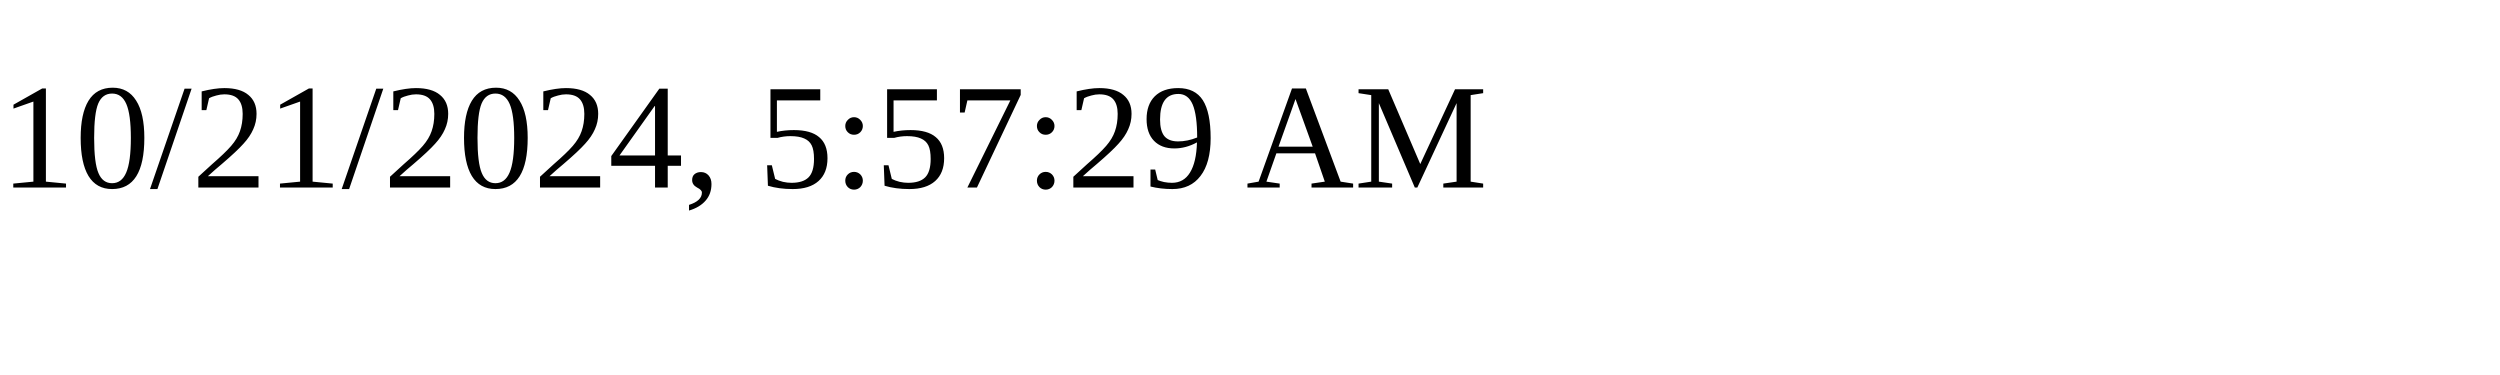
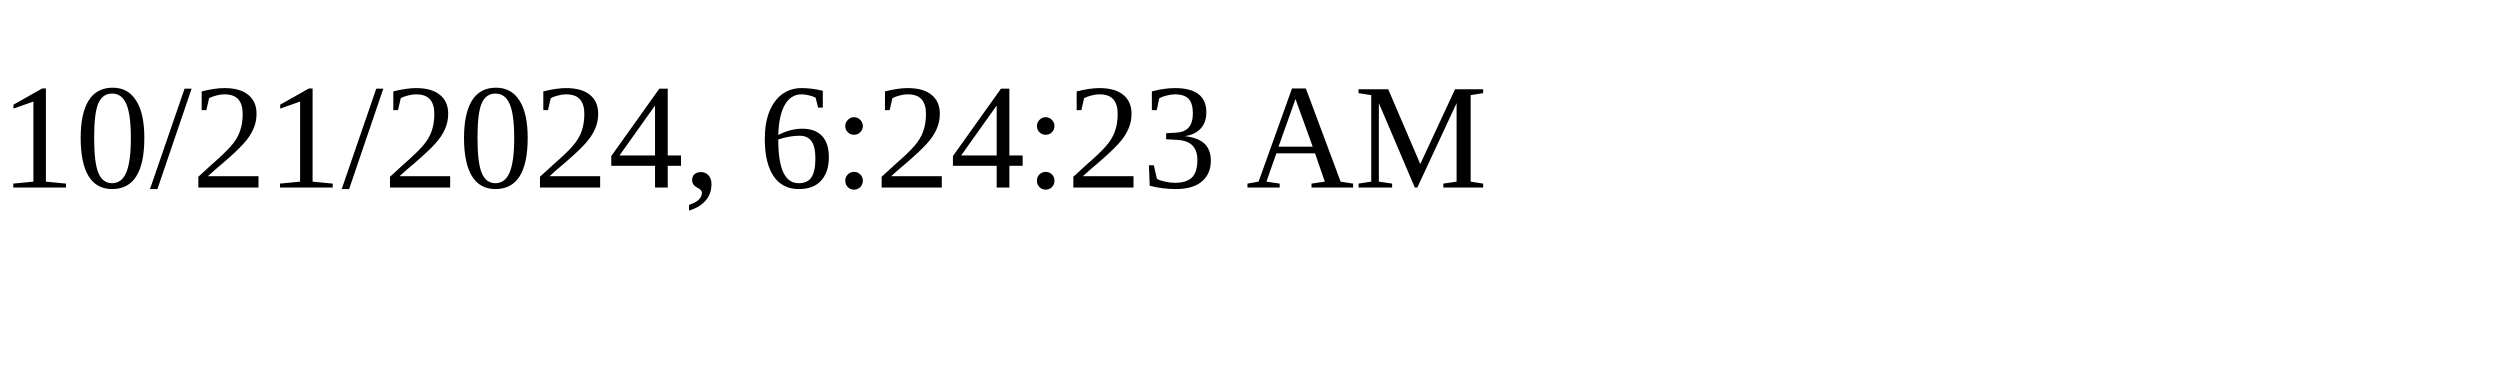
<svg xmlns="http://www.w3.org/2000/svg" height="30" width="200">
-   <text x="0" y="15">10/21/2024, 5:57:29 AM</text>
+   <text x="0" y="15">10/21/2024, 6:24:23 AM</text>
</svg>
